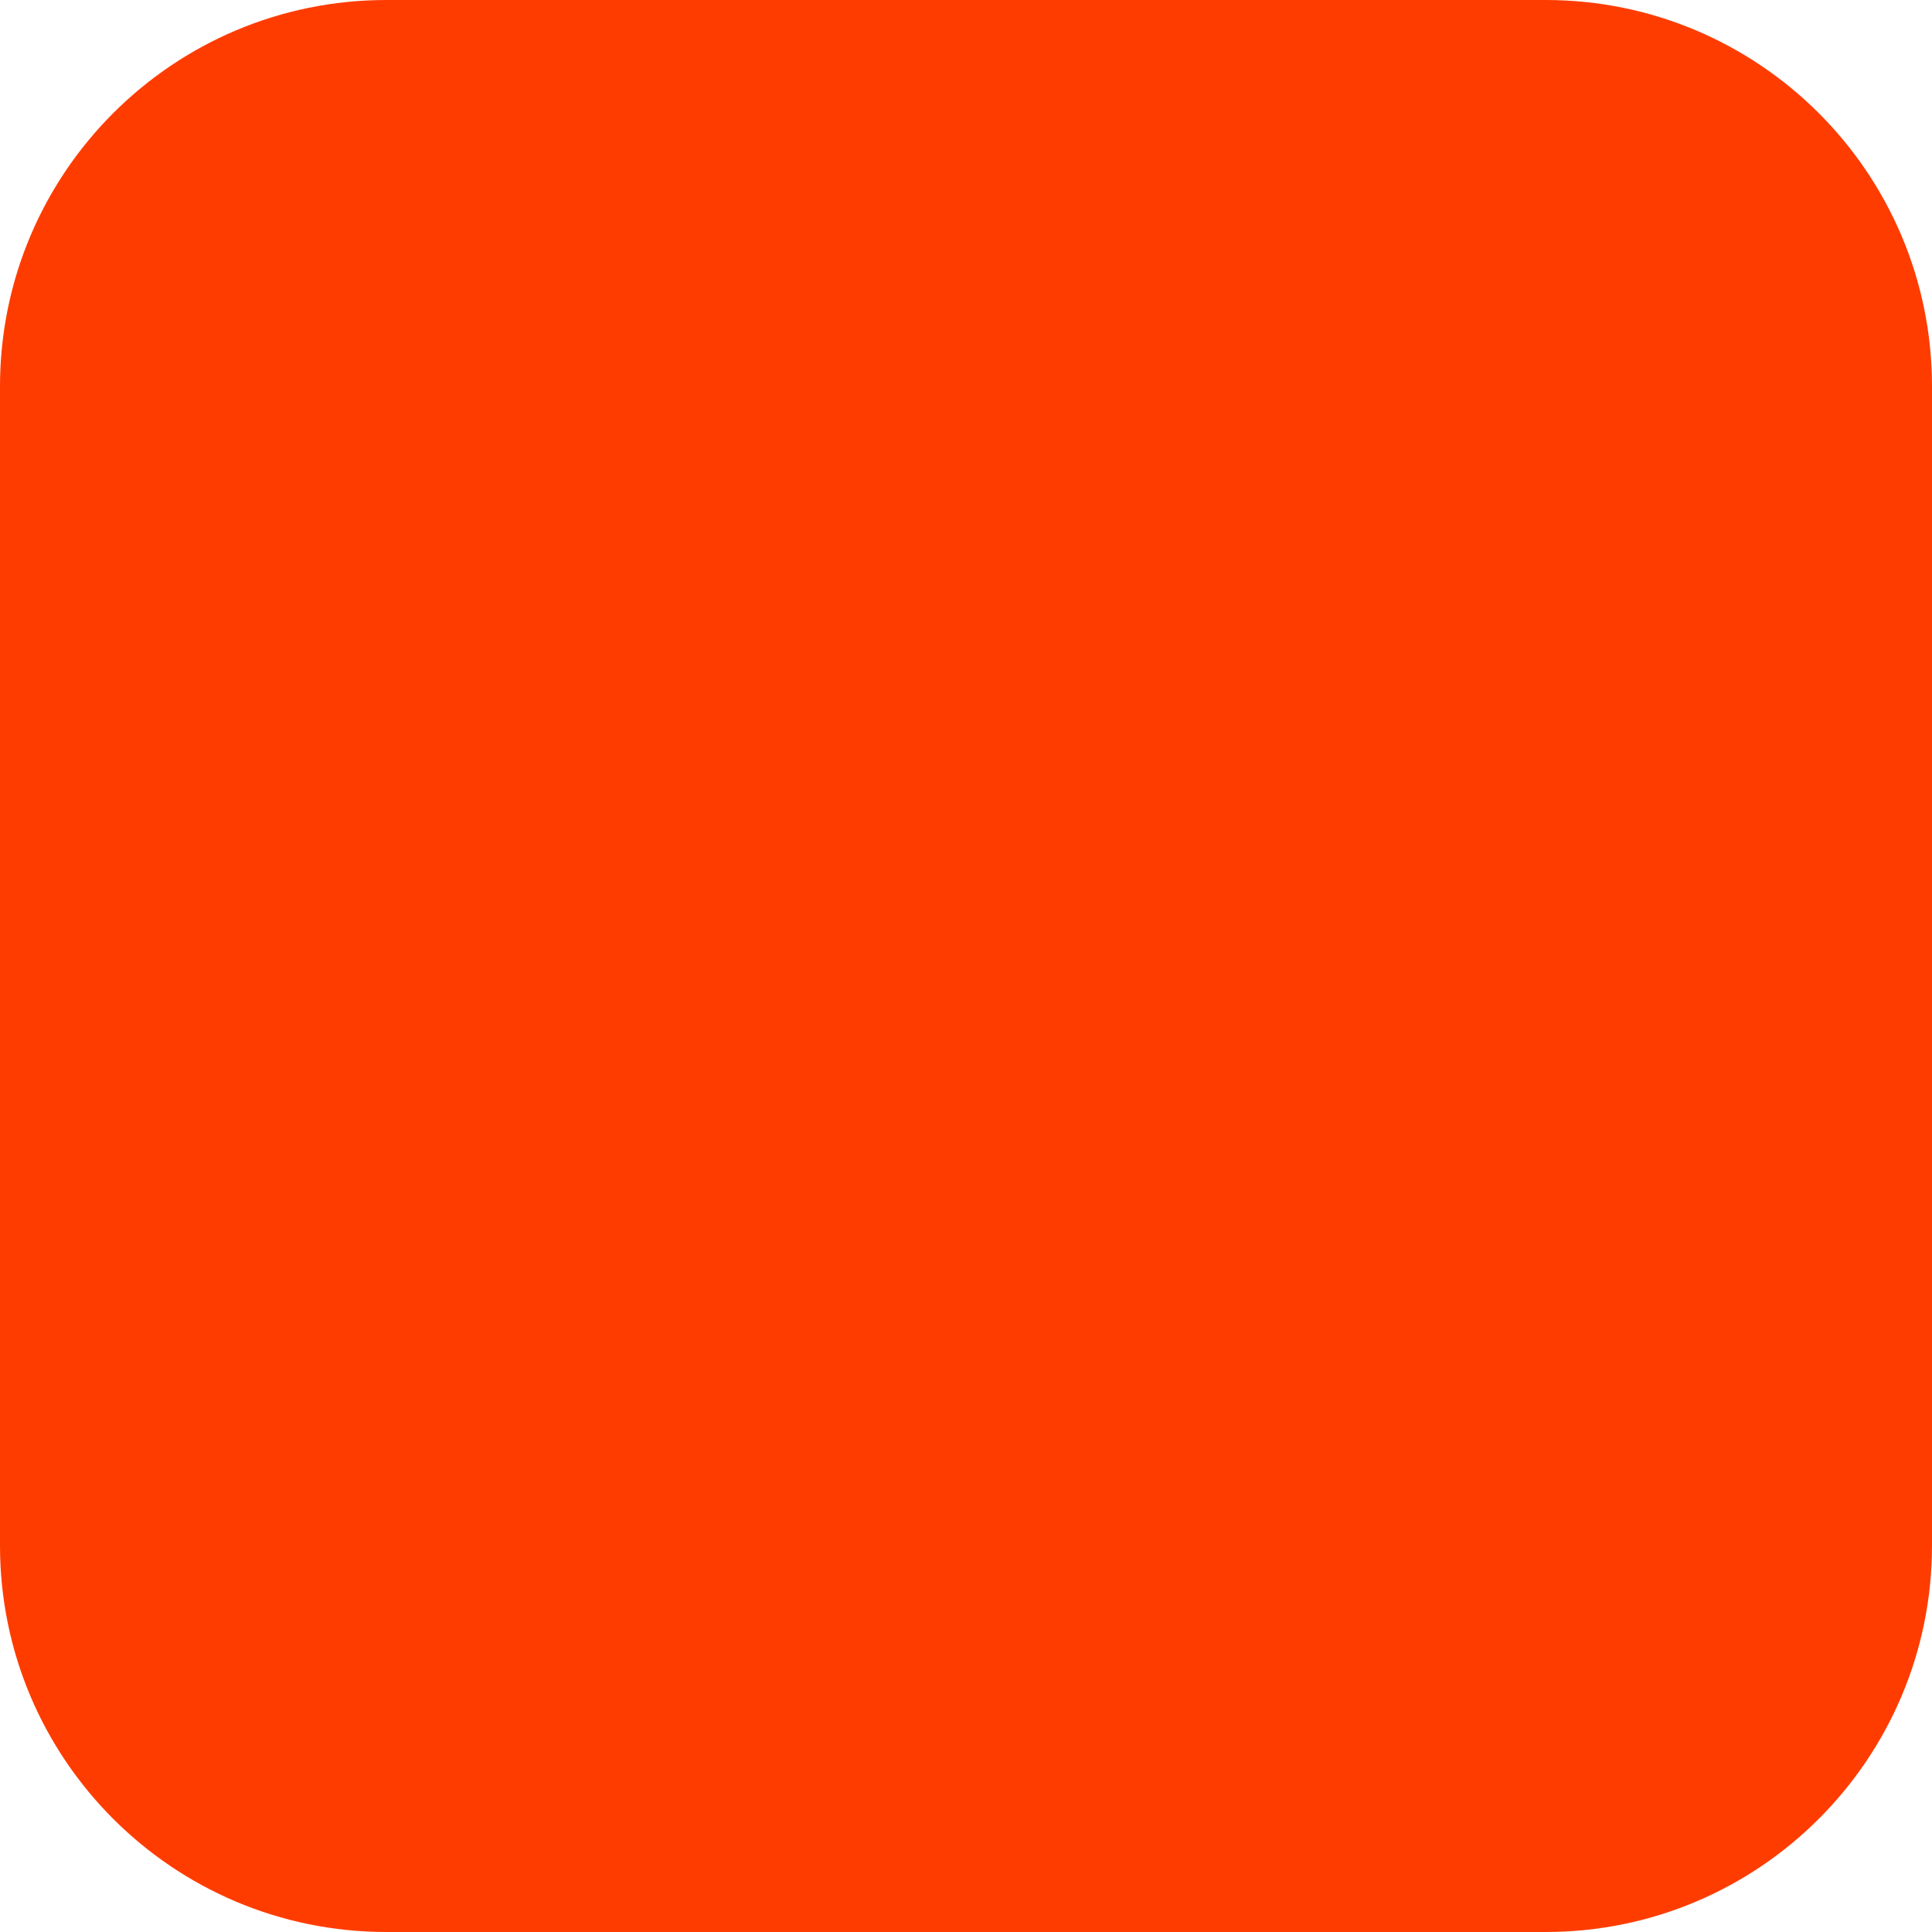
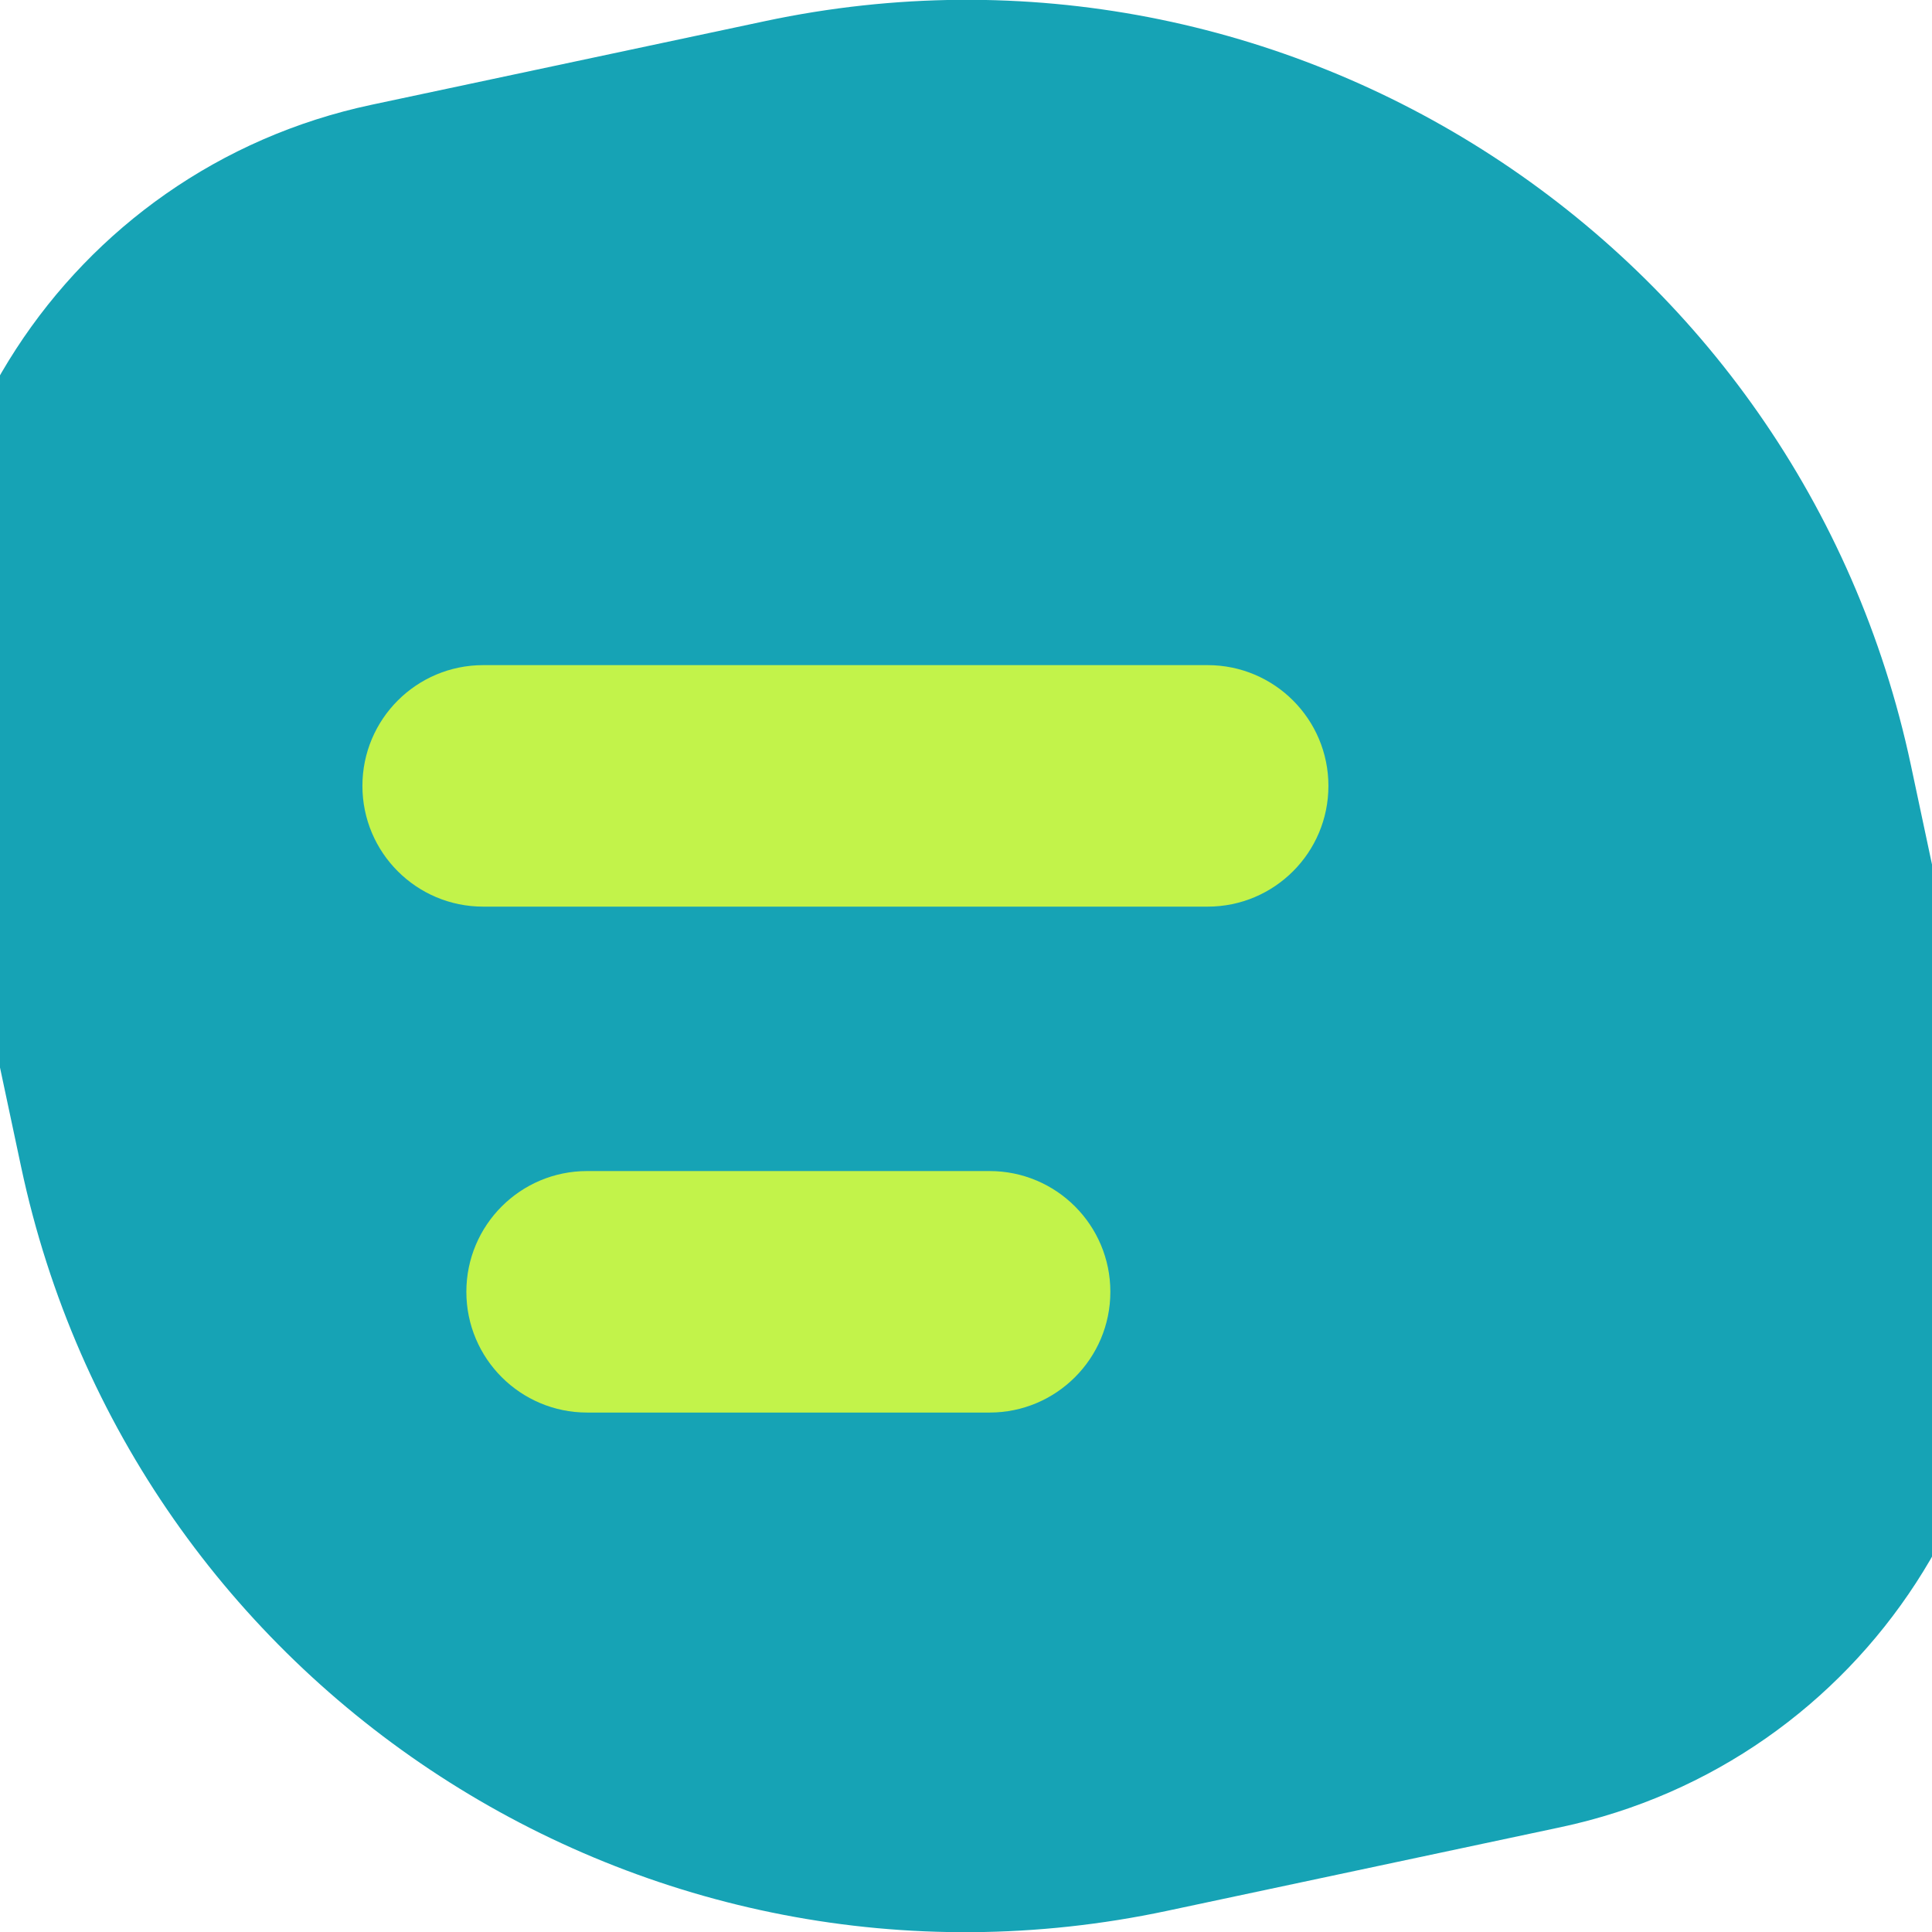
- <svg xmlns="http://www.w3.org/2000/svg" width="180" height="180" viewBox="0 0 180 180" fill="none">
-   <rect width="180" height="180" rx="36" fill="#FF3C00" />
+ <svg xmlns="http://www.w3.org/2000/svg" width="180" height="180" viewBox="0 0 24 24" fill="none">
+   <g transform="rotate(-12 12 12)">
+     <path d="M7 0H12C18.627 0 24 5.373 24 12V17C24 20.866 20.866 24 17 24H12C5.373 24 0 18.627 0 12V7C0 3.134 3.134 0 7 0Z" fill="#16A3B5" />
+     <rect x="5" y="8" width="12" height="3" rx="1.5" transform="rotate(12 11 9.5)" fill="#C2F34A" />
+     <rect x="5" y="14" width="8" height="3" rx="1.5" transform="rotate(12 9 15.5)" fill="#C2F34A" />
+   </g>
</svg>
